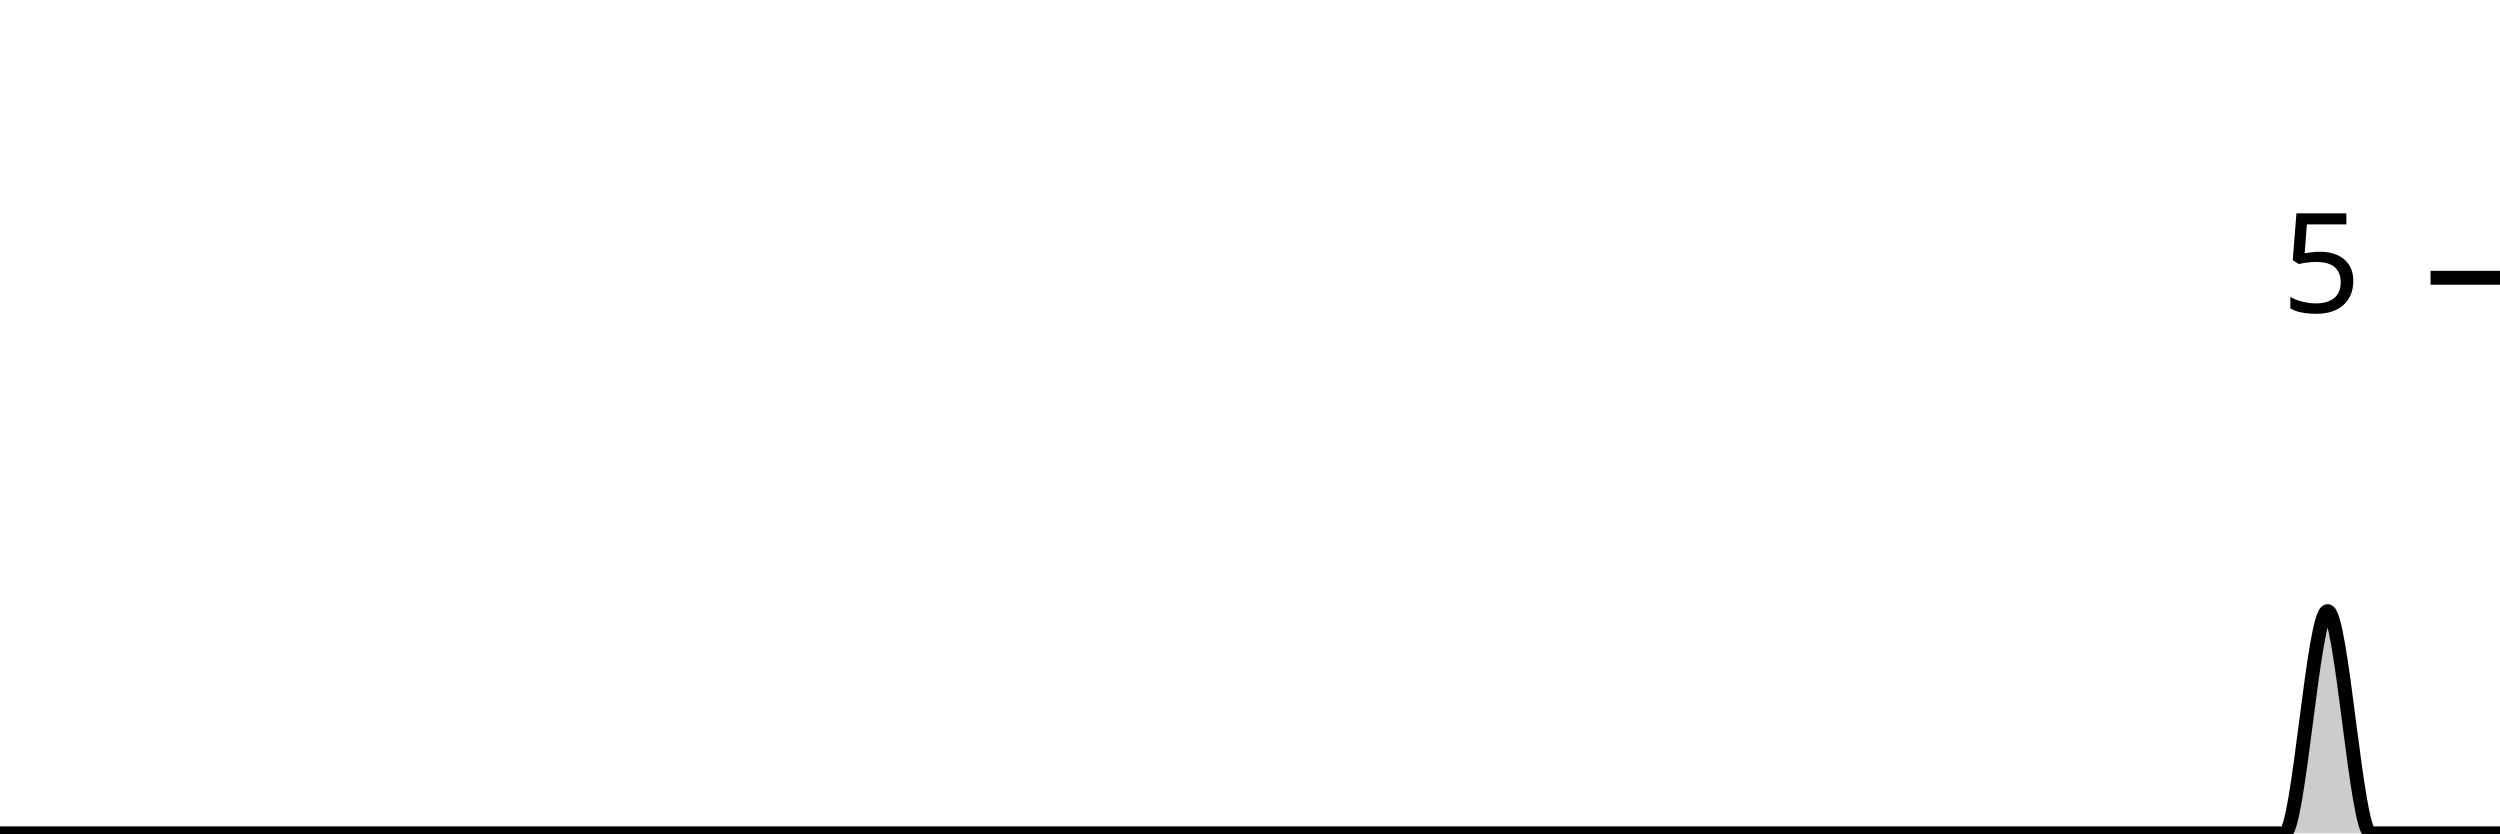
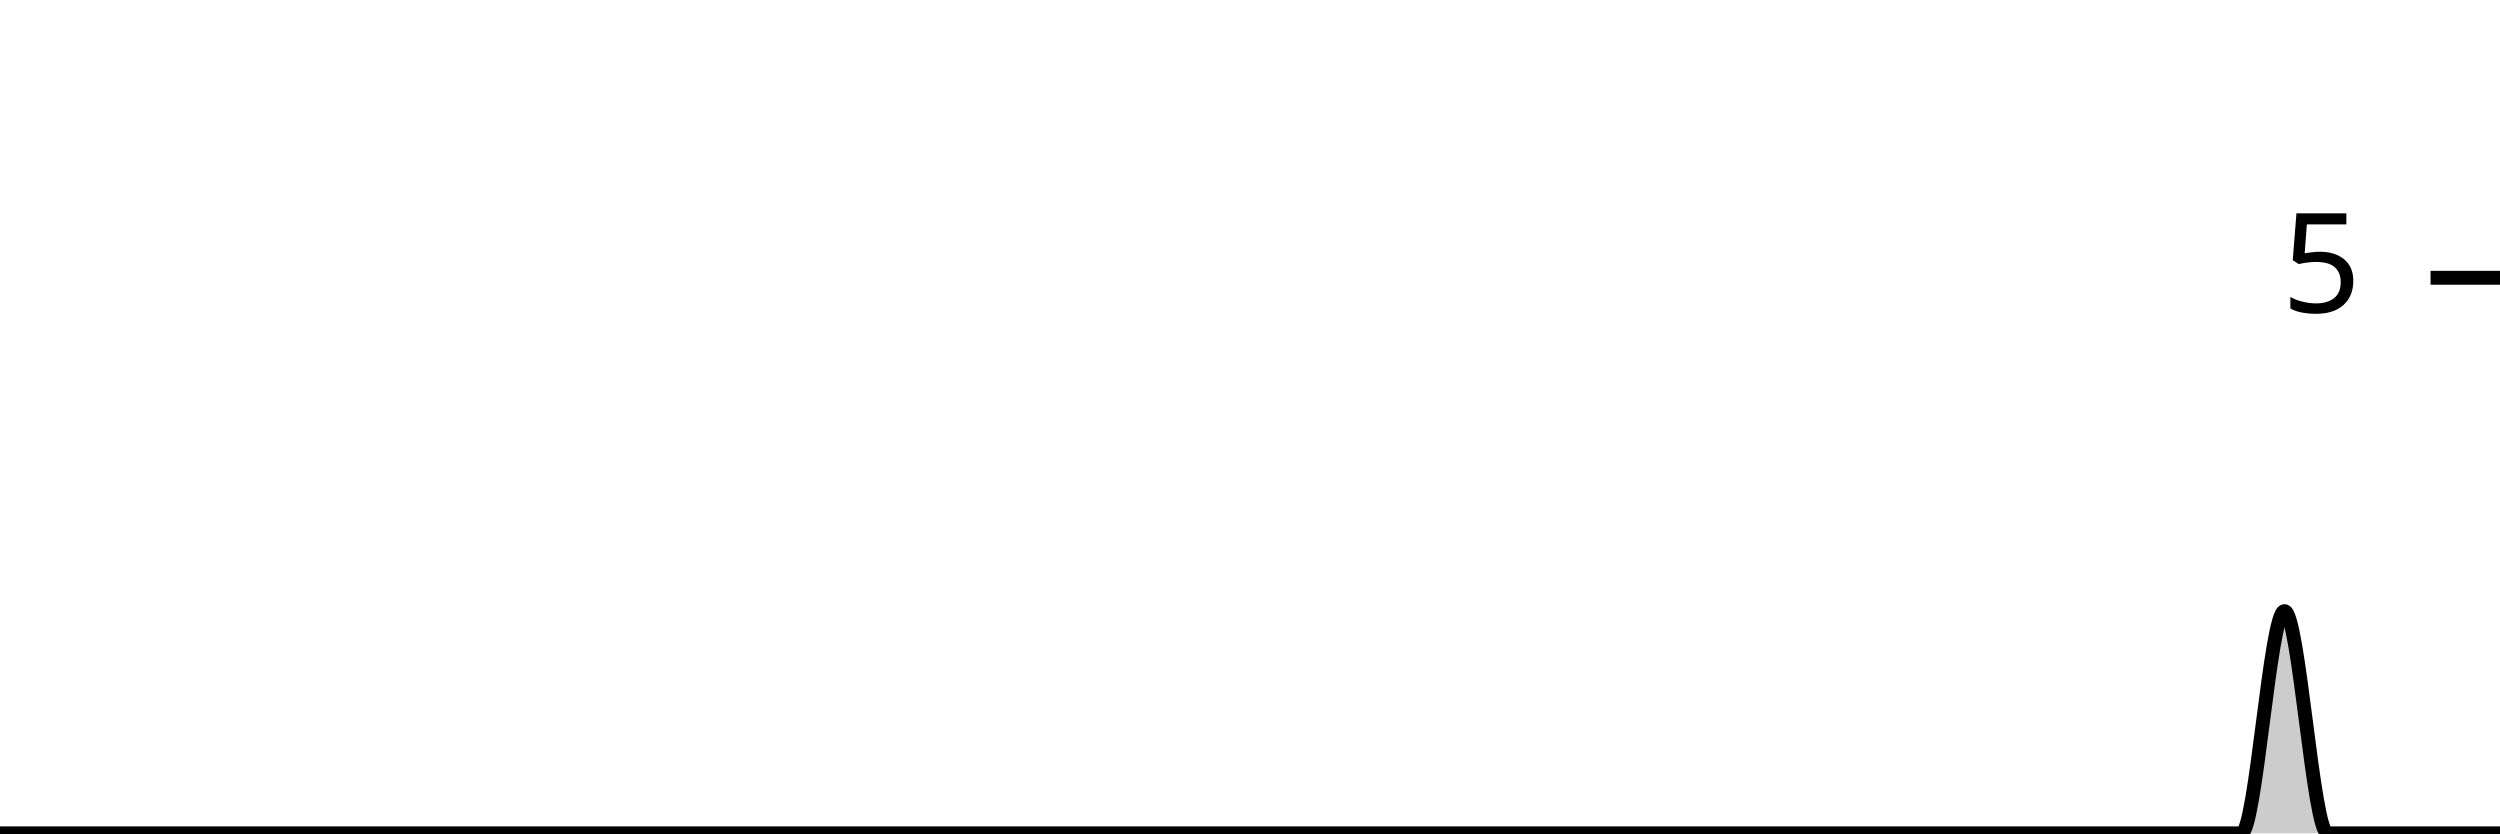
<svg xmlns="http://www.w3.org/2000/svg" viewBox="0 0 180 60">
  <g transform="translate(0,20)">
-     <path class="area" fill="rgba(0, 0, 0, 0.2)" d="M0,40C1.034,40,2.069,40,3.103,40C4.138,40,5.172,40,6.207,40C7.241,40,8.276,40,9.31,40C10.345,40,11.379,40,12.414,40C13.448,40,14.483,40,15.517,40C16.552,40,17.586,40,18.621,40C19.655,40,20.69,40,21.724,40C22.759,40,23.793,40,24.828,40C25.862,40,26.897,40,27.931,40C28.966,40,30,40,31.034,40C32.069,40,33.103,40,34.138,40C35.172,40,36.207,40,37.241,40C38.276,40,39.31,40,40.345,40C41.379,40,42.414,40,43.448,40C44.483,40,45.517,40,46.552,40C47.586,40,48.621,40,49.655,40C50.69,40,51.724,40,52.759,40C53.793,40,54.828,40,55.862,40C56.897,40,57.931,40,58.966,40C60,40,61.034,40,62.069,40C63.103,40,64.138,40,65.172,40C66.207,40,67.241,40,68.276,40C69.31,40,70.345,40,71.379,40C72.414,40,73.448,40,74.483,40C75.517,40,76.552,40,77.586,40C78.621,40,79.655,40,80.69,40C81.724,40,82.759,40,83.793,40C84.828,40,85.862,40,86.897,40C87.931,40,88.966,40,90,40C91.034,40,92.069,40,93.103,40C94.138,40,95.172,40,96.207,40C97.241,40,98.276,40,99.31,40C100.345,40,101.379,40,102.414,40C103.448,40,104.483,40,105.517,40C106.552,40,107.586,40,108.621,40C109.655,40,110.69,40,111.724,40C112.759,40,113.793,40,114.828,40C115.862,40,116.897,40,117.931,40C118.966,40,120,40,121.034,40C122.069,40,123.103,40,124.138,40C125.172,40,126.207,40,127.241,40C128.276,40,129.31,40,130.345,40C131.379,40,132.414,40,133.448,40C134.483,40,135.517,40,136.552,40C137.586,40,138.621,40,139.655,40C140.69,40,141.724,40,142.759,40C143.793,40,144.828,40,145.862,40C146.897,40,147.931,40,148.966,40C150,40,151.034,40,152.069,40C153.103,40,154.138,40,155.172,40C156.207,40,157.241,40,158.276,40C159.31,40,160.345,40,161.379,40C162.414,40,163.448,40,164.483,40C165.517,40,166.552,24,167.586,24C168.621,24,169.655,40,170.69,40C171.724,40,172.759,40,173.793,40C174.828,40,175.862,40,176.897,40C177.931,40,178.966,40,180,40L180,40C178.966,40,177.931,40,176.897,40C175.862,40,174.828,40,173.793,40C172.759,40,171.724,40,170.69,40C169.655,40,168.621,40,167.586,40C166.552,40,165.517,40,164.483,40C163.448,40,162.414,40,161.379,40C160.345,40,159.31,40,158.276,40C157.241,40,156.207,40,155.172,40C154.138,40,153.103,40,152.069,40C151.034,40,150,40,148.966,40C147.931,40,146.897,40,145.862,40C144.828,40,143.793,40,142.759,40C141.724,40,140.69,40,139.655,40C138.621,40,137.586,40,136.552,40C135.517,40,134.483,40,133.448,40C132.414,40,131.379,40,130.345,40C129.31,40,128.276,40,127.241,40C126.207,40,125.172,40,124.138,40C123.103,40,122.069,40,121.034,40C120,40,118.966,40,117.931,40C116.897,40,115.862,40,114.828,40C113.793,40,112.759,40,111.724,40C110.69,40,109.655,40,108.621,40C107.586,40,106.552,40,105.517,40C104.483,40,103.448,40,102.414,40C101.379,40,100.345,40,99.31,40C98.276,40,97.241,40,96.207,40C95.172,40,94.138,40,93.103,40C92.069,40,91.034,40,90,40C88.966,40,87.931,40,86.897,40C85.862,40,84.828,40,83.793,40C82.759,40,81.724,40,80.69,40C79.655,40,78.621,40,77.586,40C76.552,40,75.517,40,74.483,40C73.448,40,72.414,40,71.379,40C70.345,40,69.31,40,68.276,40C67.241,40,66.207,40,65.172,40C64.138,40,63.103,40,62.069,40C61.034,40,60,40,58.966,40C57.931,40,56.897,40,55.862,40C54.828,40,53.793,40,52.759,40C51.724,40,50.69,40,49.655,40C48.621,40,47.586,40,46.552,40C45.517,40,44.483,40,43.448,40C42.414,40,41.379,40,40.345,40C39.31,40,38.276,40,37.241,40C36.207,40,35.172,40,34.138,40C33.103,40,32.069,40,31.034,40C30,40,28.966,40,27.931,40C26.897,40,25.862,40,24.828,40C23.793,40,22.759,40,21.724,40C20.69,40,19.655,40,18.621,40C17.586,40,16.552,40,15.517,40C14.483,40,13.448,40,12.414,40C11.379,40,10.345,40,9.31,40C8.276,40,7.241,40,6.207,40C5.172,40,4.138,40,3.103,40C2.069,40,1.034,40,0,40Z" />
-     <path class="line" stroke="black" fill="none" d="M0,40C1.034,40,2.069,40,3.103,40C4.138,40,5.172,40,6.207,40C7.241,40,8.276,40,9.31,40C10.345,40,11.379,40,12.414,40C13.448,40,14.483,40,15.517,40C16.552,40,17.586,40,18.621,40C19.655,40,20.69,40,21.724,40C22.759,40,23.793,40,24.828,40C25.862,40,26.897,40,27.931,40C28.966,40,30,40,31.034,40C32.069,40,33.103,40,34.138,40C35.172,40,36.207,40,37.241,40C38.276,40,39.31,40,40.345,40C41.379,40,42.414,40,43.448,40C44.483,40,45.517,40,46.552,40C47.586,40,48.621,40,49.655,40C50.69,40,51.724,40,52.759,40C53.793,40,54.828,40,55.862,40C56.897,40,57.931,40,58.966,40C60,40,61.034,40,62.069,40C63.103,40,64.138,40,65.172,40C66.207,40,67.241,40,68.276,40C69.31,40,70.345,40,71.379,40C72.414,40,73.448,40,74.483,40C75.517,40,76.552,40,77.586,40C78.621,40,79.655,40,80.69,40C81.724,40,82.759,40,83.793,40C84.828,40,85.862,40,86.897,40C87.931,40,88.966,40,90,40C91.034,40,92.069,40,93.103,40C94.138,40,95.172,40,96.207,40C97.241,40,98.276,40,99.31,40C100.345,40,101.379,40,102.414,40C103.448,40,104.483,40,105.517,40C106.552,40,107.586,40,108.621,40C109.655,40,110.69,40,111.724,40C112.759,40,113.793,40,114.828,40C115.862,40,116.897,40,117.931,40C118.966,40,120,40,121.034,40C122.069,40,123.103,40,124.138,40C125.172,40,126.207,40,127.241,40C128.276,40,129.31,40,130.345,40C131.379,40,132.414,40,133.448,40C134.483,40,135.517,40,136.552,40C137.586,40,138.621,40,139.655,40C140.69,40,141.724,40,142.759,40C143.793,40,144.828,40,145.862,40C146.897,40,147.931,40,148.966,40C150,40,151.034,40,152.069,40C153.103,40,154.138,40,155.172,40C156.207,40,157.241,40,158.276,40C159.31,40,160.345,40,161.379,40C162.414,40,163.448,40,164.483,40C165.517,40,166.552,24,167.586,24C168.621,24,169.655,40,170.69,40C171.724,40,172.759,40,173.793,40C174.828,40,175.862,40,176.897,40C177.931,40,178.966,40,180,40" />
+     <path class="area" fill="rgba(0, 0, 0, 0.2)" d="M0,40C1.034,40,2.069,40,3.103,40C4.138,40,5.172,40,6.207,40C7.241,40,8.276,40,9.31,40C10.345,40,11.379,40,12.414,40C13.448,40,14.483,40,15.517,40C16.552,40,17.586,40,18.621,40C19.655,40,20.69,40,21.724,40C22.759,40,23.793,40,24.828,40C25.862,40,26.897,40,27.931,40C28.966,40,30,40,31.034,40C32.069,40,33.103,40,34.138,40C35.172,40,36.207,40,37.241,40C38.276,40,39.31,40,40.345,40C41.379,40,42.414,40,43.448,40C44.483,40,45.517,40,46.552,40C47.586,40,48.621,40,49.655,40C50.69,40,51.724,40,52.759,40C53.793,40,54.828,40,55.862,40C56.897,40,57.931,40,58.966,40C60,40,61.034,40,62.069,40C63.103,40,64.138,40,65.172,40C66.207,40,67.241,40,68.276,40C69.31,40,70.345,40,71.379,40C72.414,40,73.448,40,74.483,40C75.517,40,76.552,40,77.586,40C78.621,40,79.655,40,80.69,40C81.724,40,82.759,40,83.793,40C84.828,40,85.862,40,86.897,40C87.931,40,88.966,40,90,40C91.034,40,92.069,40,93.103,40C94.138,40,95.172,40,96.207,40C97.241,40,98.276,40,99.31,40C100.345,40,101.379,40,102.414,40C103.448,40,104.483,40,105.517,40C106.552,40,107.586,40,108.621,40C109.655,40,110.69,40,111.724,40C112.759,40,113.793,40,114.828,40C115.862,40,116.897,40,117.931,40C118.966,40,120,40,121.034,40C122.069,40,123.103,40,124.138,40C125.172,40,126.207,40,127.241,40C128.276,40,129.31,40,130.345,40C131.379,40,132.414,40,133.448,40C134.483,40,135.517,40,136.552,40C137.586,40,138.621,40,139.655,40C140.69,40,141.724,40,142.759,40C143.793,40,144.828,40,145.862,40C146.897,40,147.931,40,148.966,40C150,40,151.034,40,152.069,40C153.103,40,154.138,40,155.172,40C156.207,40,157.241,40,158.276,40C159.31,40,160.345,40,161.379,40C162.414,40,163.448,24,164.483,24C165.517,24,166.552,40,167.586,40C168.621,40,169.655,40,170.69,40C171.724,40,172.759,40,173.793,40C174.828,40,175.862,40,176.897,40C177.931,40,178.966,40,180,40L180,40C178.966,40,177.931,40,176.897,40C175.862,40,174.828,40,173.793,40C172.759,40,171.724,40,170.69,40C169.655,40,168.621,40,167.586,40C166.552,40,165.517,40,164.483,40C163.448,40,162.414,40,161.379,40C160.345,40,159.31,40,158.276,40C157.241,40,156.207,40,155.172,40C154.138,40,153.103,40,152.069,40C151.034,40,150,40,148.966,40C147.931,40,146.897,40,145.862,40C144.828,40,143.793,40,142.759,40C141.724,40,140.69,40,139.655,40C138.621,40,137.586,40,136.552,40C135.517,40,134.483,40,133.448,40C132.414,40,131.379,40,130.345,40C129.31,40,128.276,40,127.241,40C126.207,40,125.172,40,124.138,40C123.103,40,122.069,40,121.034,40C120,40,118.966,40,117.931,40C116.897,40,115.862,40,114.828,40C113.793,40,112.759,40,111.724,40C110.69,40,109.655,40,108.621,40C107.586,40,106.552,40,105.517,40C104.483,40,103.448,40,102.414,40C101.379,40,100.345,40,99.31,40C98.276,40,97.241,40,96.207,40C95.172,40,94.138,40,93.103,40C92.069,40,91.034,40,90,40C88.966,40,87.931,40,86.897,40C85.862,40,84.828,40,83.793,40C82.759,40,81.724,40,80.69,40C79.655,40,78.621,40,77.586,40C76.552,40,75.517,40,74.483,40C73.448,40,72.414,40,71.379,40C70.345,40,69.31,40,68.276,40C67.241,40,66.207,40,65.172,40C64.138,40,63.103,40,62.069,40C61.034,40,60,40,58.966,40C57.931,40,56.897,40,55.862,40C54.828,40,53.793,40,52.759,40C51.724,40,50.69,40,49.655,40C48.621,40,47.586,40,46.552,40C45.517,40,44.483,40,43.448,40C42.414,40,41.379,40,40.345,40C39.31,40,38.276,40,37.241,40C36.207,40,35.172,40,34.138,40C33.103,40,32.069,40,31.034,40C30,40,28.966,40,27.931,40C26.897,40,25.862,40,24.828,40C23.793,40,22.759,40,21.724,40C20.69,40,19.655,40,18.621,40C17.586,40,16.552,40,15.517,40C14.483,40,13.448,40,12.414,40C11.379,40,10.345,40,9.31,40C8.276,40,7.241,40,6.207,40C5.172,40,4.138,40,3.103,40C2.069,40,1.034,40,0,40Z" />
+     <path class="line" stroke="black" fill="none" d="M0,40C1.034,40,2.069,40,3.103,40C4.138,40,5.172,40,6.207,40C7.241,40,8.276,40,9.31,40C10.345,40,11.379,40,12.414,40C13.448,40,14.483,40,15.517,40C16.552,40,17.586,40,18.621,40C19.655,40,20.69,40,21.724,40C22.759,40,23.793,40,24.828,40C25.862,40,26.897,40,27.931,40C28.966,40,30,40,31.034,40C32.069,40,33.103,40,34.138,40C35.172,40,36.207,40,37.241,40C38.276,40,39.31,40,40.345,40C41.379,40,42.414,40,43.448,40C44.483,40,45.517,40,46.552,40C47.586,40,48.621,40,49.655,40C50.69,40,51.724,40,52.759,40C53.793,40,54.828,40,55.862,40C56.897,40,57.931,40,58.966,40C60,40,61.034,40,62.069,40C63.103,40,64.138,40,65.172,40C66.207,40,67.241,40,68.276,40C69.31,40,70.345,40,71.379,40C72.414,40,73.448,40,74.483,40C75.517,40,76.552,40,77.586,40C78.621,40,79.655,40,80.69,40C81.724,40,82.759,40,83.793,40C84.828,40,85.862,40,86.897,40C87.931,40,88.966,40,90,40C91.034,40,92.069,40,93.103,40C94.138,40,95.172,40,96.207,40C97.241,40,98.276,40,99.31,40C100.345,40,101.379,40,102.414,40C103.448,40,104.483,40,105.517,40C106.552,40,107.586,40,108.621,40C109.655,40,110.69,40,111.724,40C112.759,40,113.793,40,114.828,40C115.862,40,116.897,40,117.931,40C118.966,40,120,40,121.034,40C122.069,40,123.103,40,124.138,40C125.172,40,126.207,40,127.241,40C128.276,40,129.31,40,130.345,40C131.379,40,132.414,40,133.448,40C134.483,40,135.517,40,136.552,40C137.586,40,138.621,40,139.655,40C140.69,40,141.724,40,142.759,40C143.793,40,144.828,40,145.862,40C146.897,40,147.931,40,148.966,40C150,40,151.034,40,152.069,40C153.103,40,154.138,40,155.172,40C156.207,40,157.241,40,158.276,40C159.31,40,160.345,40,161.379,40C162.414,40,163.448,24,164.483,24C165.517,24,166.552,40,167.586,40C168.621,40,169.655,40,170.69,40C171.724,40,172.759,40,173.793,40C174.828,40,175.862,40,176.897,40C177.931,40,178.966,40,180,40" />
    <path class="axis-ceiling" stroke-width="1" stroke="black" fill="none" d="M175,0L180,0" />
    <text class="axis-ceiling-label" font-family="sans-serif" text-anchor="end" font-size="10px" x="170" y="2.5">5</text>
  </g>
</svg>
